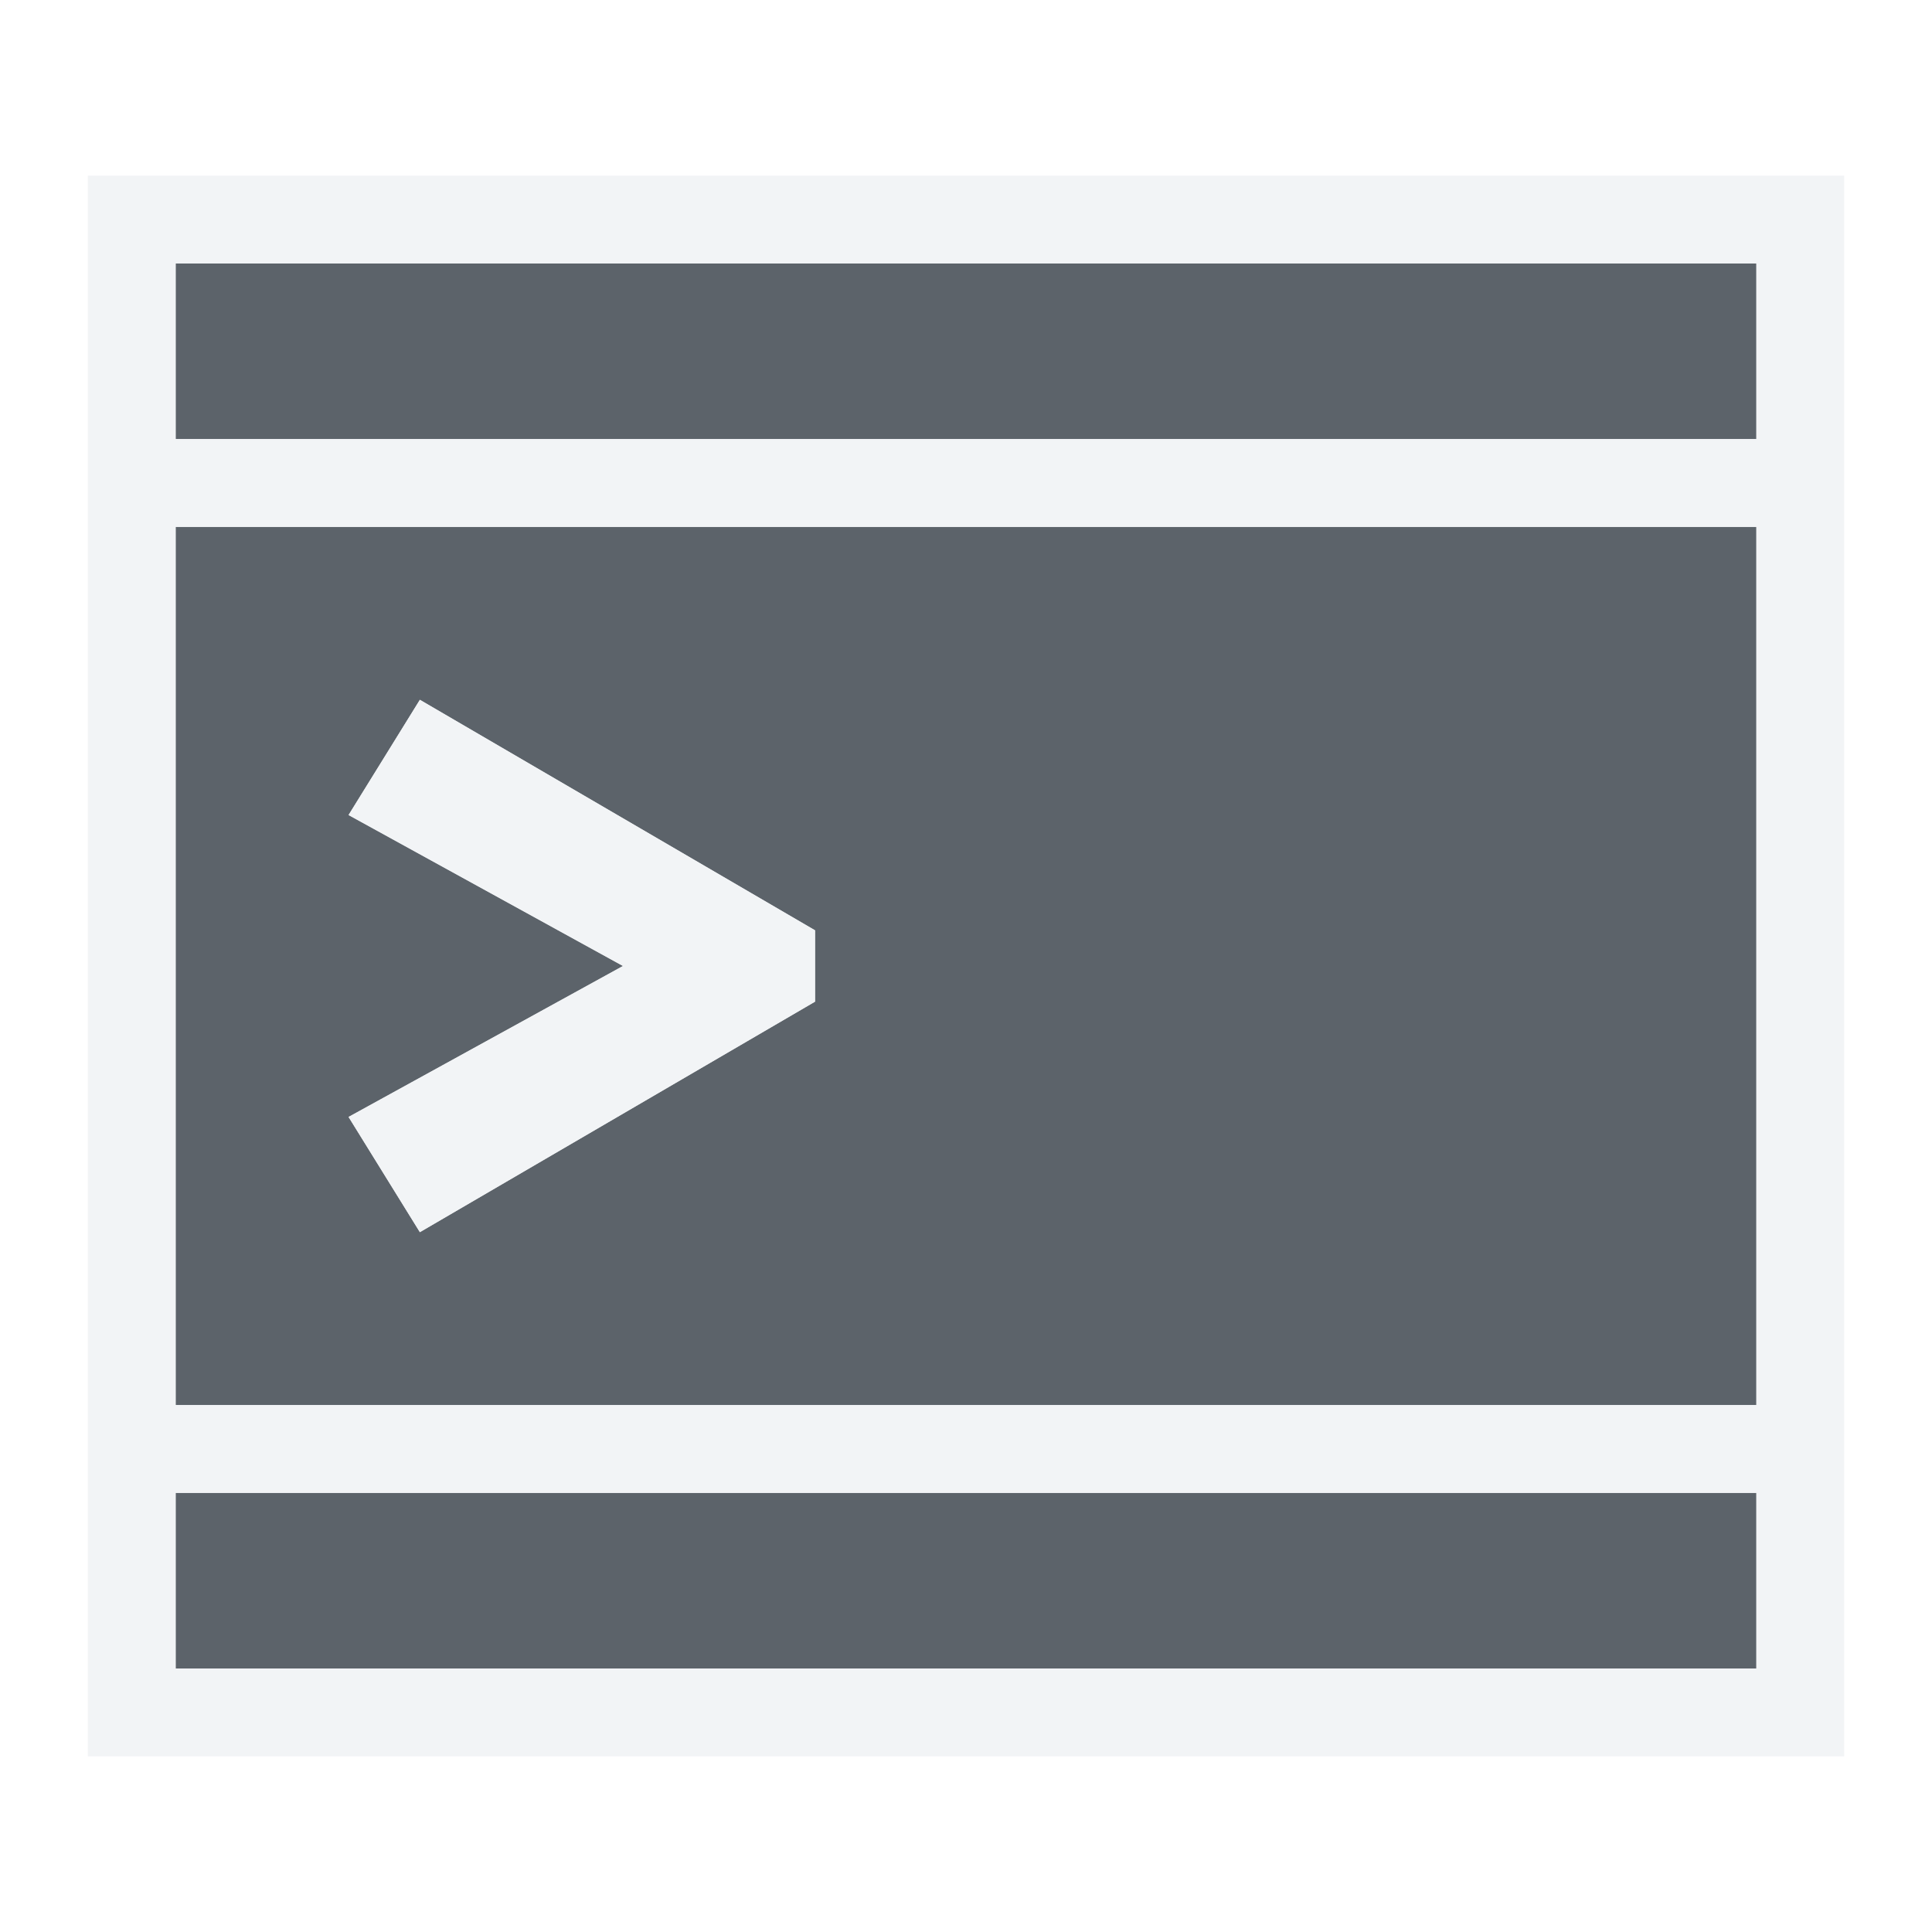
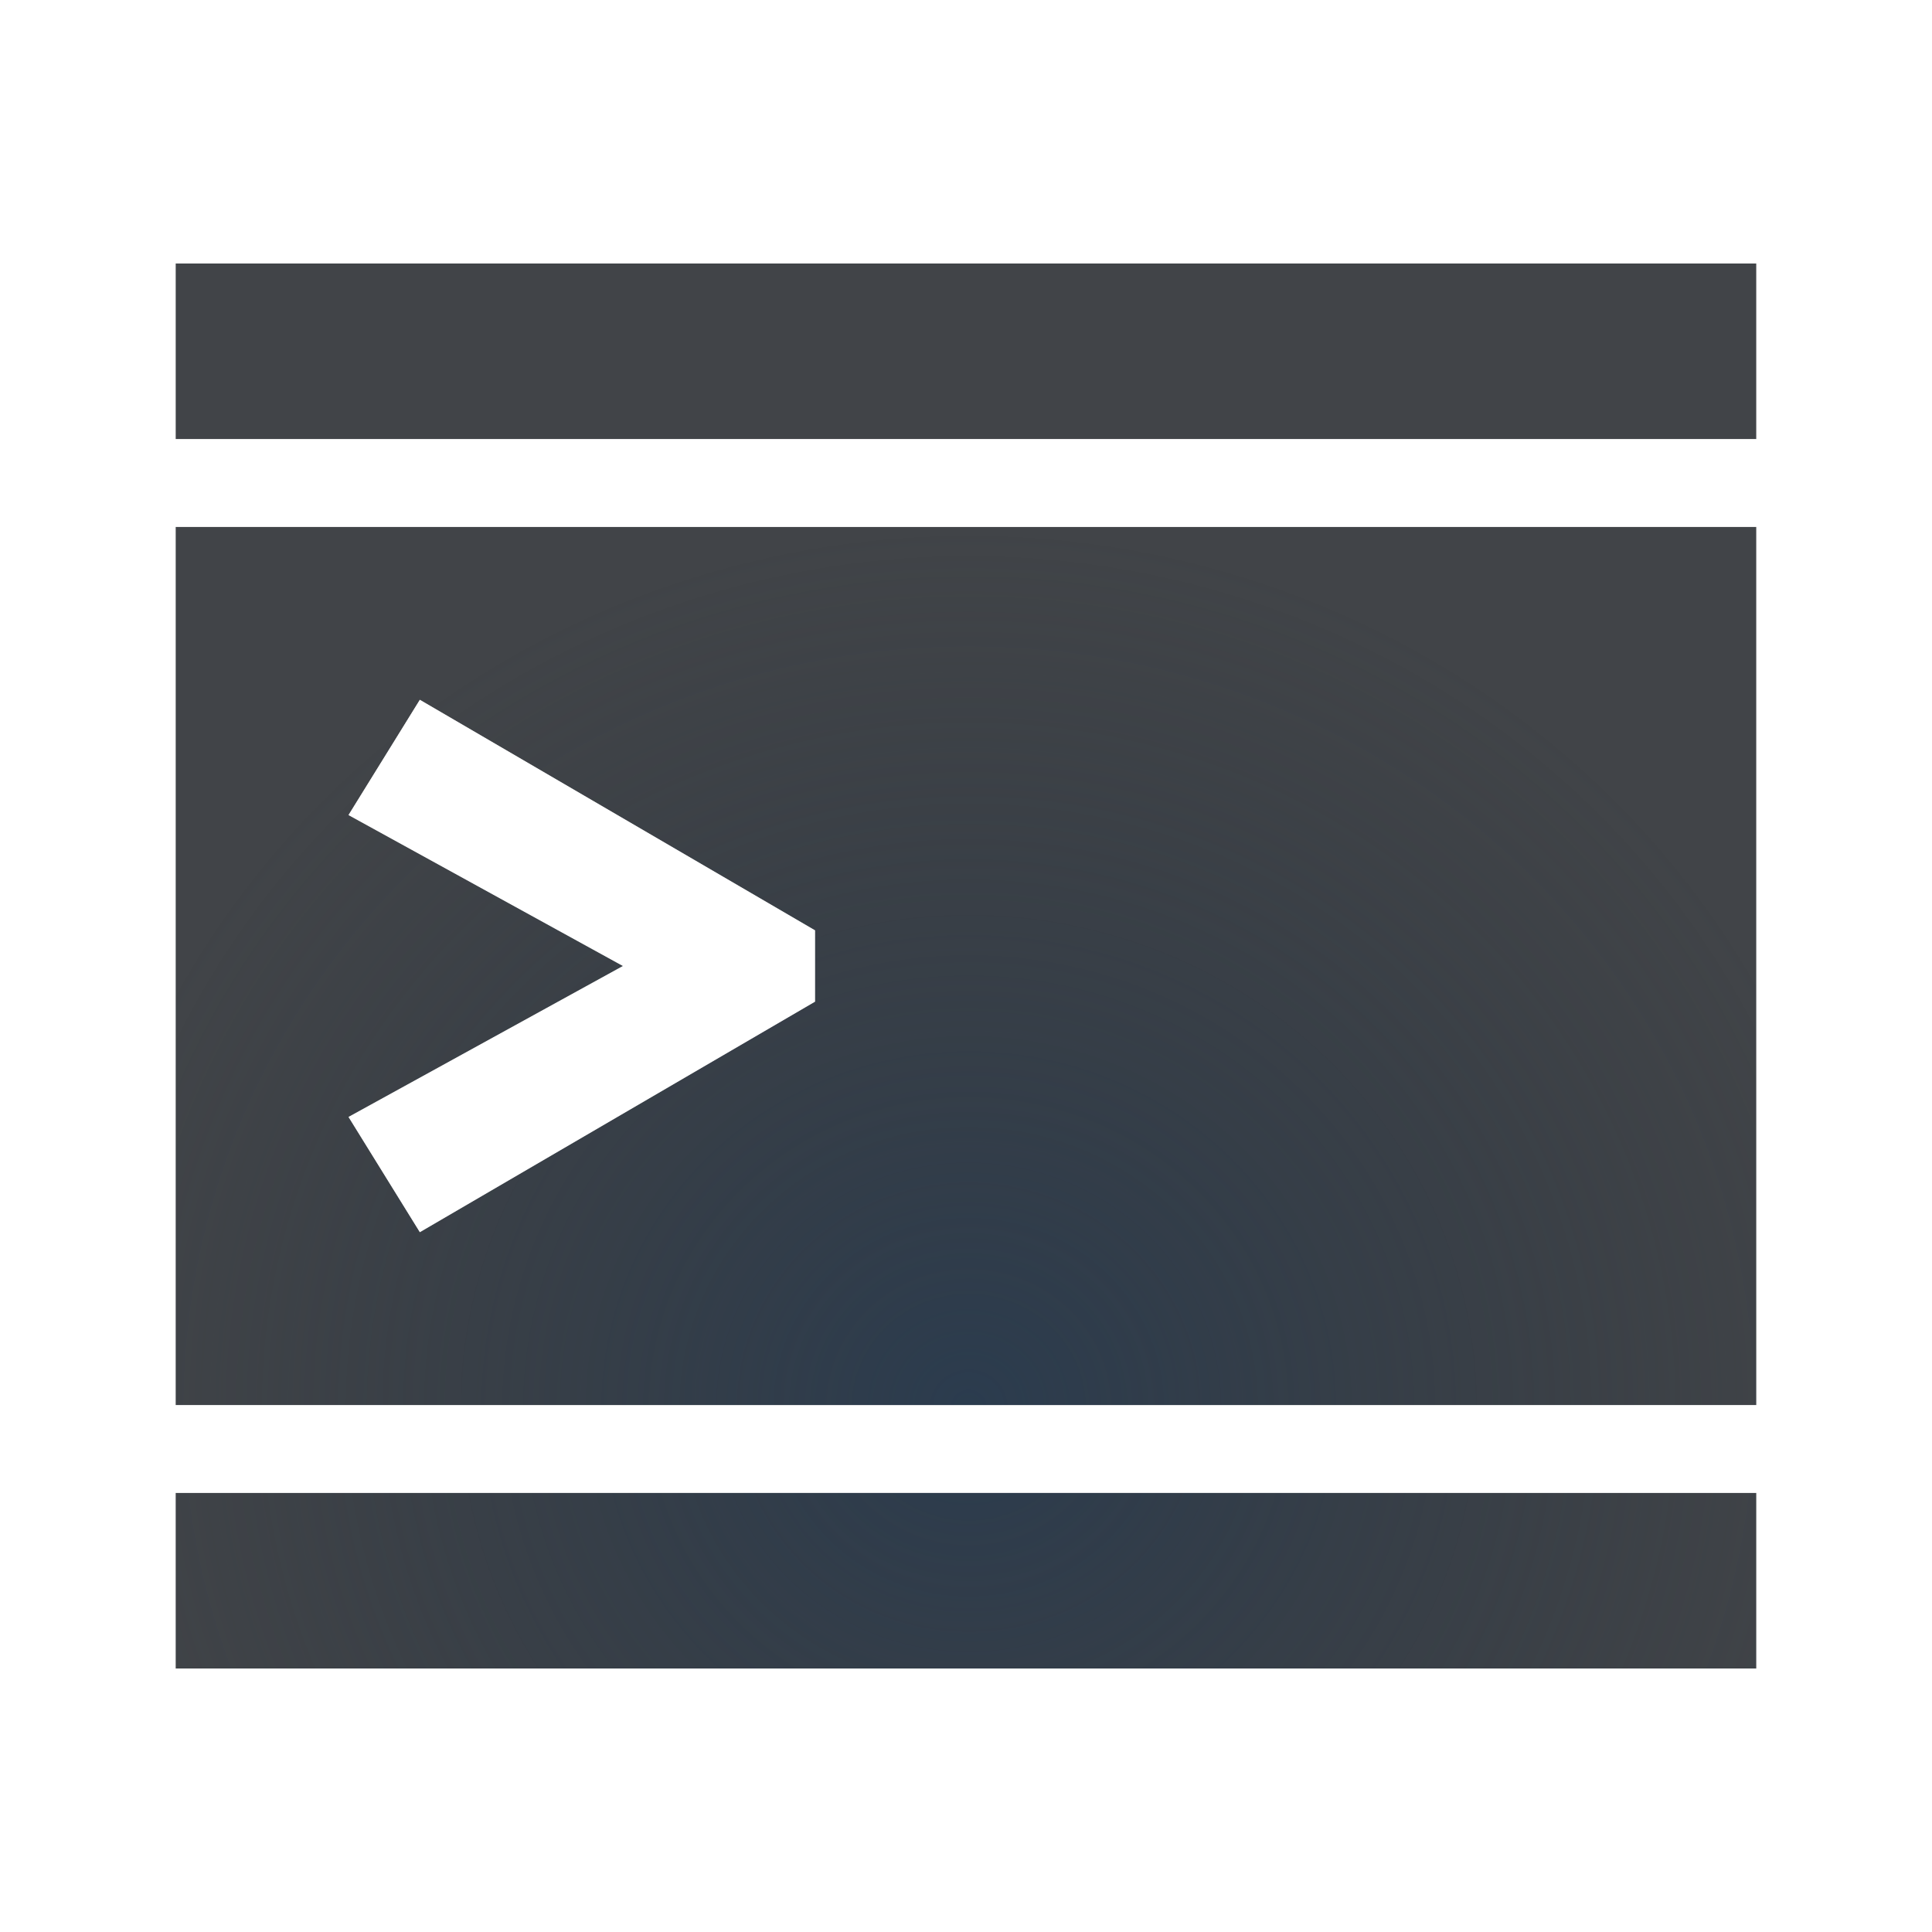
- <svg xmlns="http://www.w3.org/2000/svg" xmlns:xlink="http://www.w3.org/1999/xlink" width="22" height="22" id="svg13094" version="1.1">
-   <defs id="defs13096">
-     <linearGradient id="linearGradient4192-0">
-       <stop id="stop4194-8" offset="0" style="stop-color:#ff760b;stop-opacity:1" />
-       <stop style="stop-color:#cf5d24;stop-opacity:1" offset="0.409" id="stop4196-7" />
-       <stop id="stop4198-1" offset="0.588" style="stop-color:#eb6e27;stop-opacity:1" />
-       <stop id="stop4200-2" offset="1" style="stop-color:#fdac3f;stop-opacity:1" />
-     </linearGradient>
-     <linearGradient y2="-36.114" x2="-3283.834" y1="417.078" x1="-3022.183" gradientTransform="matrix(0.781267,0,0,0.781267,-723.4933,71.22405)" gradientUnits="userSpaceOnUse" id="linearGradient3094" xlink:href="#linearGradient4192-0" />
+ <svg xmlns="http://www.w3.org/2000/svg" width="22" height="22" version="1.1">
+   <defs>
+     <radialGradient id="a" cx="11" cy="5.445" r="10" gradientTransform="matrix(1 0 0 .9 0 1.1)" gradientUnits="userSpaceOnUse">
+       <stop stop-color="#ffffff" stop-opacity=".749" offset="0" />
+       <stop stop-color="#ffffff" stop-opacity=".605" offset="1" />
+     </radialGradient>
+     <radialGradient id="b" cx="353.34" cy="-90.447" r="7.254" gradientTransform="matrix(1.4245 0 0 1.3785 -9890.9 5170.7)" gradientUnits="userSpaceOnUse">
+       <stop stop-color="#213851" stop-opacity=".906" offset="0" />
+       <stop stop-color="#27303a" stop-opacity="0" offset="1" />
+     </radialGradient>
  </defs>
-   <g transform="translate(9398.616,-5029.992)" id="layer1">
-     <path style="fill:#27303a;fill-opacity:0.753;fill-rule:nonzero;stroke:none" d="m -9396.616,5032.992 0,2 18,0 0,-2 z m 0,3 0,10 18,0 0,-10 z m 2.781,1.969 4.5,2.625 0,0.812 -4.5,2.625 -0.812,-1.312 3.125,-1.719 -3.125,-1.719 z m -2.781,9.031 0,2 18,0 0,-2 z" id="path2994" />
-     <path style="font-size:medium;font-style:normal;font-variant:normal;font-weight:normal;font-stretch:normal;text-indent:0;text-align:start;text-decoration:none;line-height:normal;letter-spacing:normal;word-spacing:normal;text-transform:none;direction:ltr;block-progression:tb;writing-mode:lr-tb;text-anchor:start;baseline-shift:baseline;color:#000000;fill:#f1f3f5;fill-opacity:0.903;fill-rule:nonzero;stroke:none;stroke-width:2;marker:none;visibility:visible;display:inline;overflow:visible;enable-background:accumulate;font-family:Sans;-inkscape-font-specification:Sans" d="M 1 2 L 1 3 L 1 5 L 1 6 L 1 16 L 1 17 L 1 19 L 1 20 L 2 20 L 20 20 L 21 20 L 21 19 L 21 17 L 21 16 L 21 6 L 21 5 L 21 3 L 21 2 L 20 2 L 2 2 L 1 2 z M 2 3 L 20 3 L 20 5 L 2 5 L 2 3 z M 2 6 L 20 6 L 20 16 L 2 16 L 2 6 z M 4.781 7.969 L 3.969 9.281 L 7.094 11 L 3.969 12.719 L 4.781 14.031 L 9.281 11.406 L 9.281 10.594 L 4.781 7.969 z M 2 17 L 20 17 L 20 19 L 2 19 L 2 17 z " transform="translate(-9398.616,5029.992)" id="path3069" />
+   <g transform="translate(9398.6 -5030)">
+     <path d="m-9396.6 5033v2h18v-2zm0 3v10h18v-10zm2.781 1.969 4.5 2.625v0.812l-4.5 2.625-0.812-1.312 3.125-1.719-3.125-1.719zm-2.781 9.031v2h18v-2z" fill="#090d11" fill-opacity=".766" style="font-variant-east_asian:normal;paint-order:normal" />
+     <path d="m-9396.6 5033v2h18v-2zm0 3v10h18v-10zm2.781 1.969 4.5 2.625v0.812l-4.5 2.625-0.812-1.312 3.125-1.719-3.125-1.719zm-2.781 9.031v2h18v-2z" fill="url(#b)" fill-opacity=".753" style="font-variant-east_asian:normal;paint-order:normal" />
+     <path transform="translate(-9398.6 5030)" d="m1 2v1 2 1 10 1 2 1h1 18 1v-1-2-1-10-1-2-1h-1-18-1zm1 1h18v2h-18v-2zm0 3h18v10h-18v-10zm2.781 1.969-0.812 1.312 3.125 1.719-3.125 1.719 0.812 1.312 4.5-2.625v-0.812l-4.5-2.625zm-2.781 9.031h18v2h-18v-2z" color="#000000" fill="url(#a)" fill-opacity=".999" style="block-progression:tb;font-variant-east_asian:normal;paint-order:normal;text-indent:0;text-transform:none" />
  </g>
</svg>
